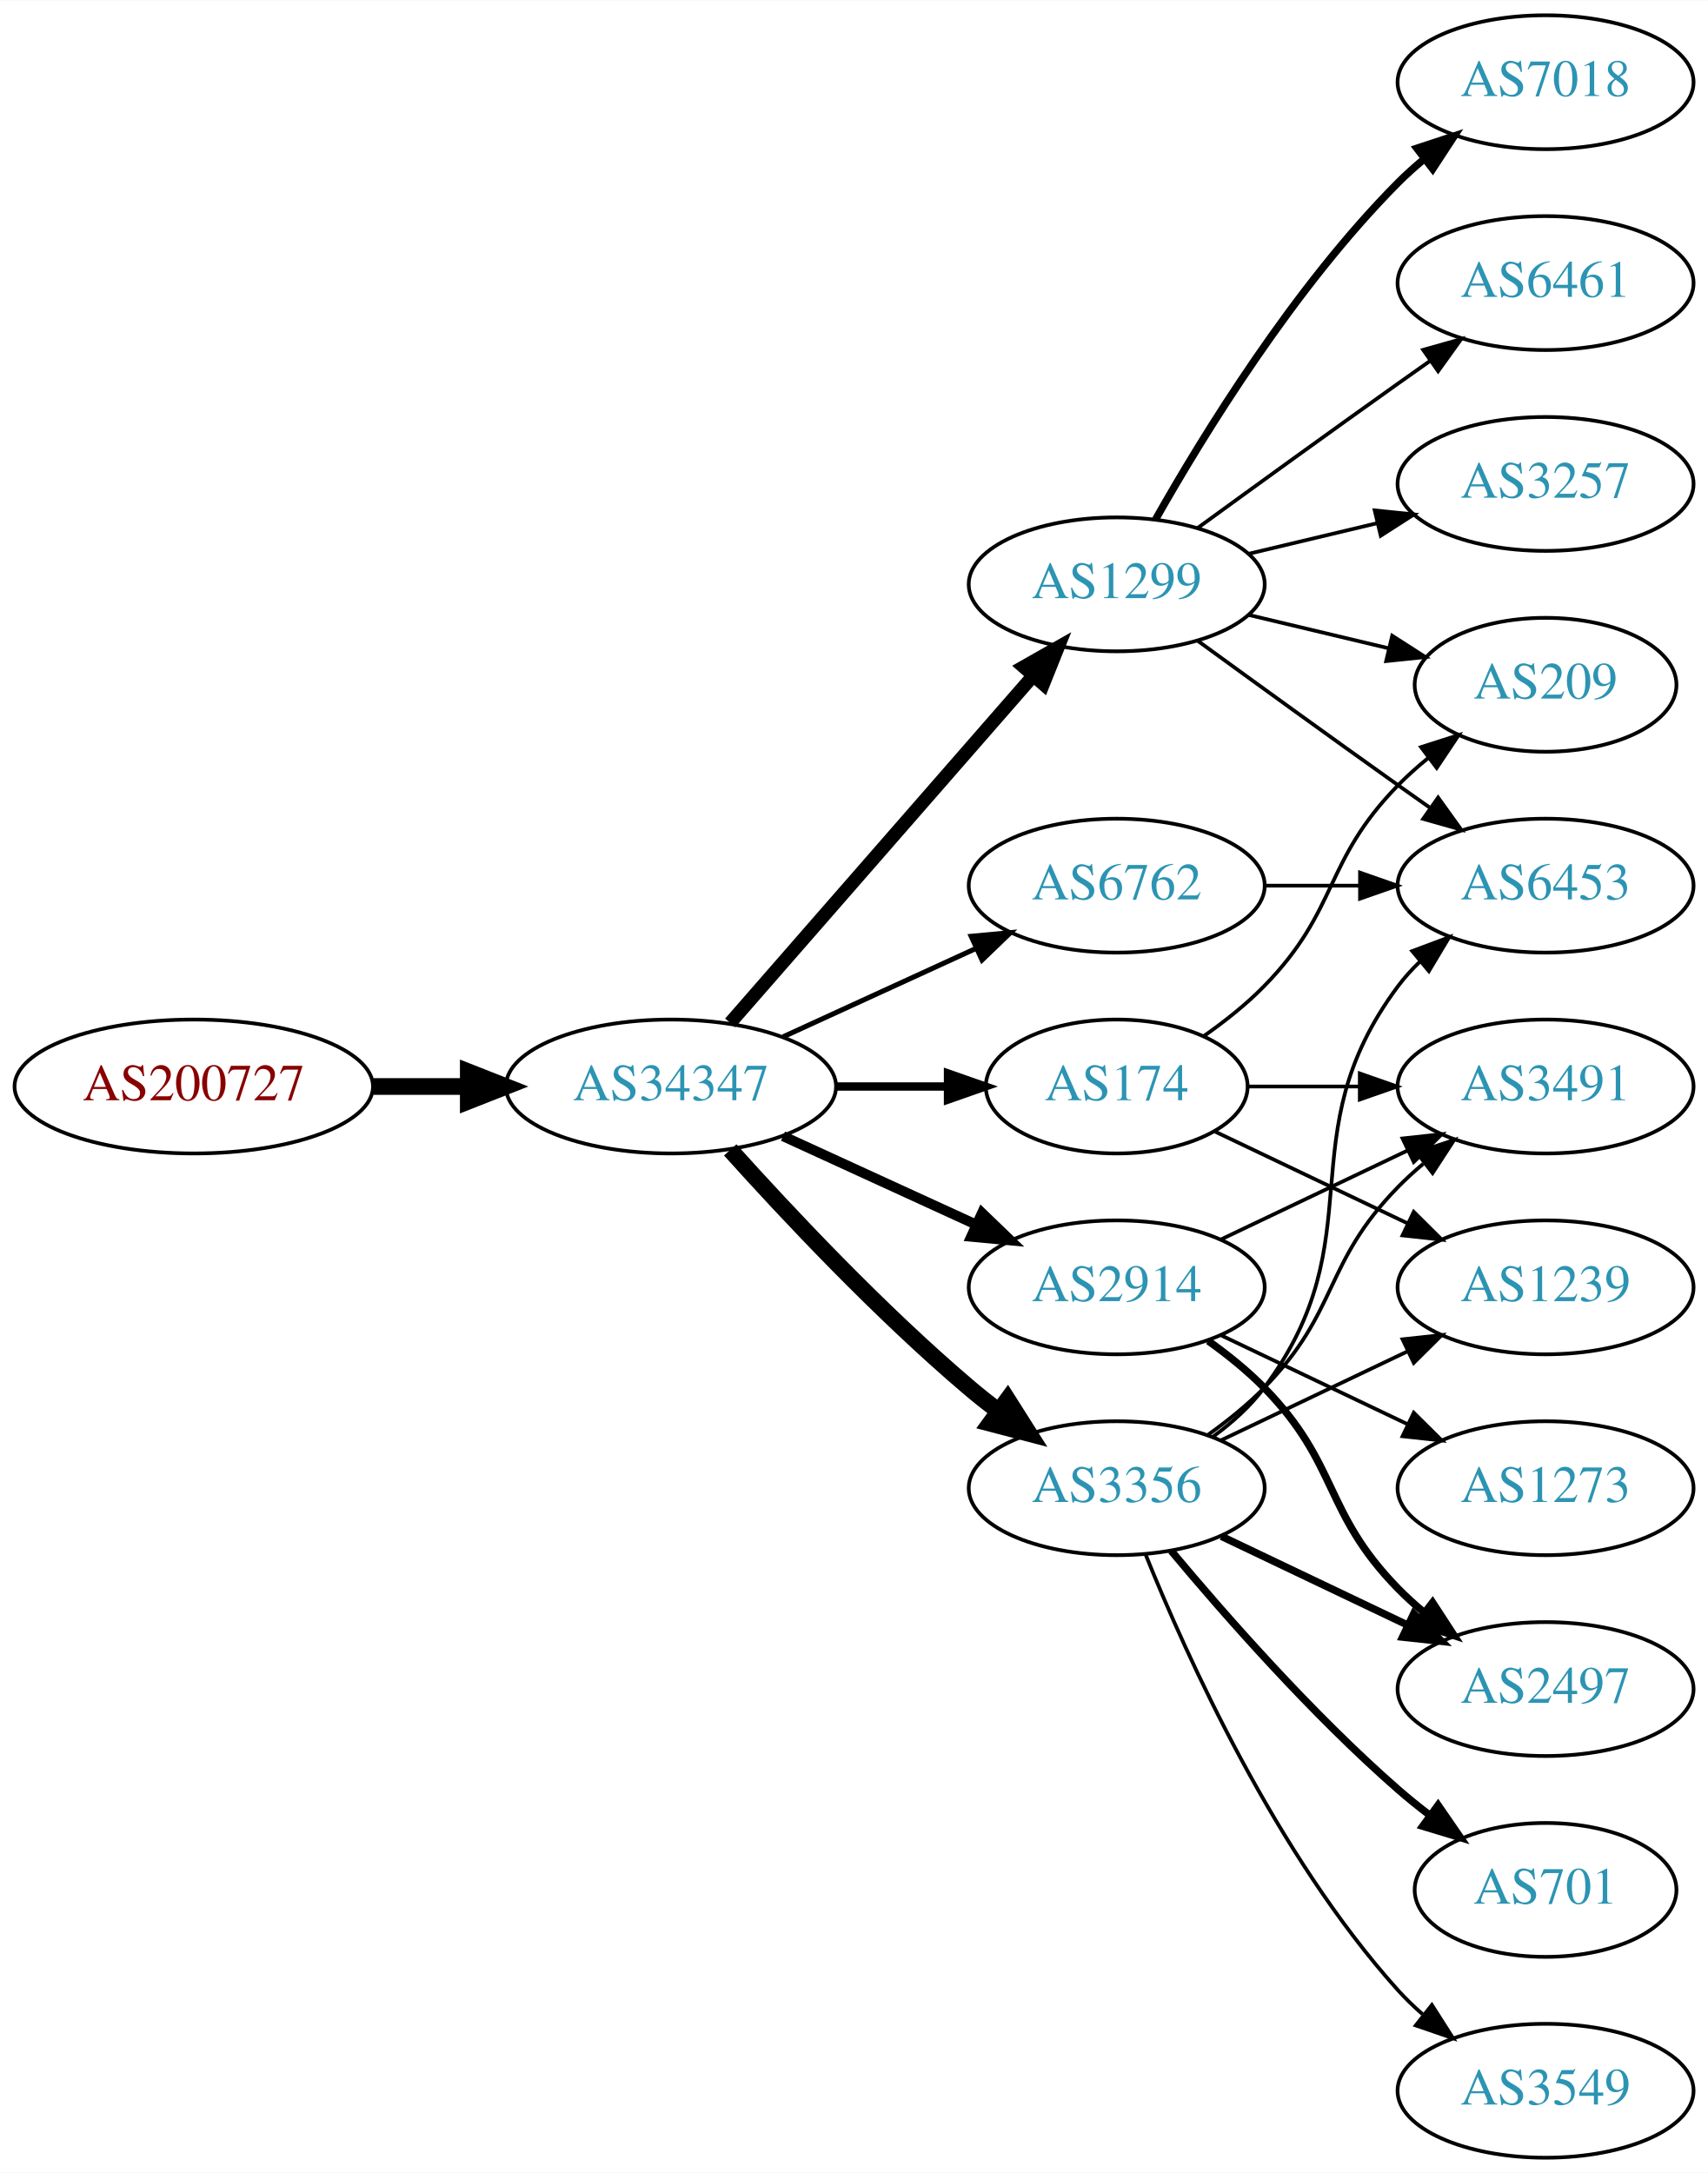
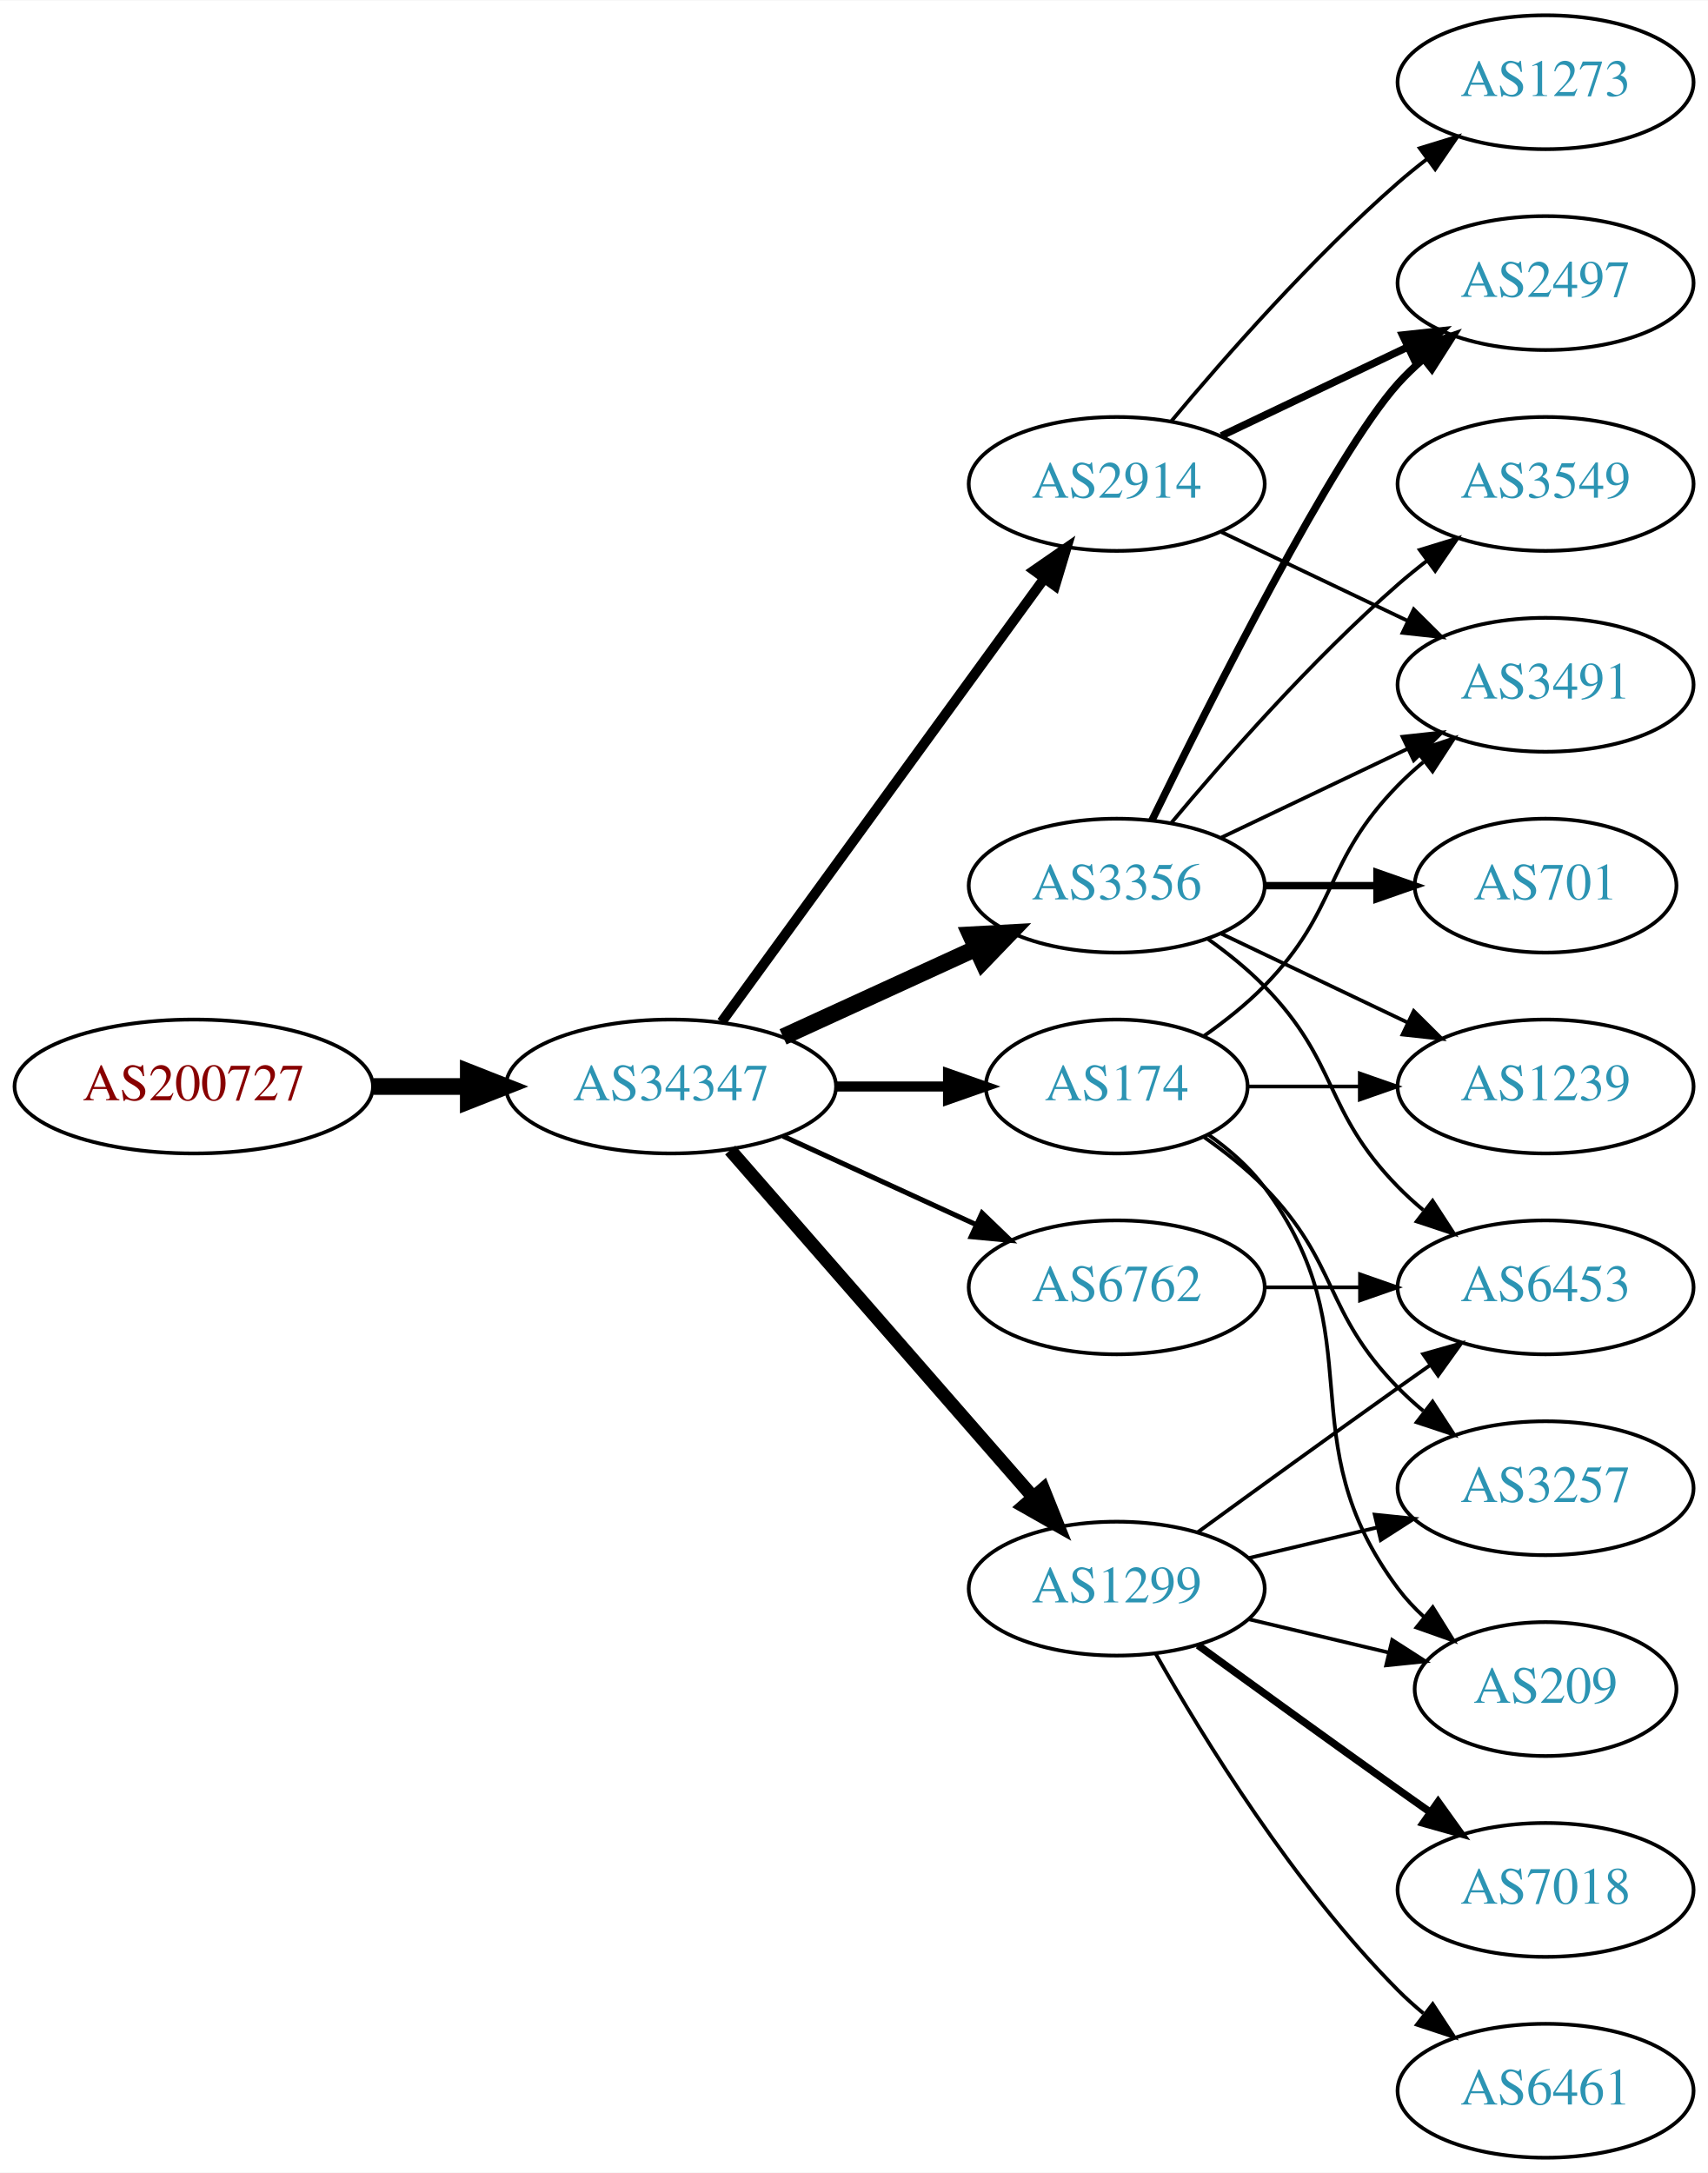
<svg xmlns="http://www.w3.org/2000/svg" xmlns:xlink="http://www.w3.org/1999/xlink" width="459pt" height="584pt" viewBox="0.00 0.00 459.17 584.00">
  <g id="graph0" class="graph" transform="scale(1 1) rotate(0) translate(4 580)">
    <polygon fill="white" stroke="none" points="-4,4 -4,-580 455.17,-580 455.17,4 -4,4" />
    <g id="node1" class="node">
      <g id="a_node1">
        <a xlink:href="/asn/200727" xlink:title="AS200727 ~ Kommunalbetriebe Rinn GmbH [AT]">
          <ellipse fill="#ffffff" stroke="black" cx="48.096" cy="-288" rx="48.192" ry="18" />
          <text text-anchor="middle" x="48.096" y="-284.3" font-family="Times,serif" font-size="14.00" fill="#880000">AS200727</text>
        </a>
      </g>
    </g>
    <g id="node2" class="node">
      <g id="a_node2">
        <a xlink:href="/asn/34347" xlink:title="AS34347 ~ Stadtwerke Hall in Tirol GmbH [AT]">
          <ellipse fill="#ffffff" stroke="black" cx="176.388" cy="-288" rx="44.393" ry="18" />
          <text text-anchor="middle" x="176.388" y="-284.3" font-family="Times,serif" font-size="14.00" fill="#2c94b3">AS34347</text>
        </a>
      </g>
    </g>
    <g id="edge1" class="edge">
      <path fill="none" stroke="black" stroke-width="4.5" d="M96.481,-288C104.742,-288 113.386,-288 121.799,-288" />
      <polygon fill="black" stroke="black" stroke-width="4.5" points="121.904,-291.938 131.904,-288 121.904,-284.063 121.904,-291.938" />
    </g>
    <g id="node3" class="node">
      <g id="a_node3">
-         <a xlink:href="/asn/1299" xlink:title="AS1299 ~ Telia Carrier [EU]">
-           <ellipse fill="#ffffff" stroke="black" cx="296.23" cy="-423" rx="39.794" ry="18" />
-           <text text-anchor="middle" x="296.23" y="-419.3" font-family="Times,serif" font-size="14.00" fill="#2c94b3">AS1299</text>
+         <a xlink:href="/asn/3356" xlink:title="AS3356 ~ Level 3 Parent, LLC [US]">
+           <ellipse fill="#ffffff" stroke="black" cx="296.23" cy="-342" rx="39.794" ry="18" />
+           <text text-anchor="middle" x="296.23" y="-338.3" font-family="Times,serif" font-size="14.00" fill="#2c94b3">AS3356</text>
        </a>
      </g>
    </g>
    <g id="edge2" class="edge">
-       <path fill="none" stroke="black" stroke-width="3.6" d="M192.312,-305.098C212.855,-328.631 249.974,-371.155 273.571,-398.187" />
-       <polygon fill="black" stroke="black" stroke-width="3.6" points="271.214,-400.809 280.426,-406.041 276.487,-396.206 271.214,-400.809" />
+       <path fill="none" stroke="black" stroke-width="4.5" d="M206.517,-301.348C222.128,-308.502 241.526,-317.391 258.198,-325.03" />
+       <polygon fill="black" stroke="black" stroke-width="4.5" points="256.919,-328.775 267.65,-329.362 260.199,-321.616 256.919,-328.775" />
    </g>
    <g id="node4" class="node">
      <g id="a_node4">
-         <a xlink:href="/asn/2914" xlink:title="AS2914 ~ NTT America, Inc. [US]">
-           <ellipse fill="#ffffff" stroke="black" cx="296.23" cy="-234" rx="39.794" ry="18" />
-           <text text-anchor="middle" x="296.23" y="-230.3" font-family="Times,serif" font-size="14.00" fill="#2c94b3">AS2914</text>
-         </a>
-       </g>
-     </g>
-     <g id="edge3" class="edge">
-       <path fill="none" stroke="black" stroke-width="2.7" d="M206.517,-274.652C222.128,-267.498 241.526,-258.609 258.198,-250.97" />
-       <polygon fill="black" stroke="black" stroke-width="2.7" points="260.017,-253.986 267.65,-246.638 257.101,-247.622 260.017,-253.986" />
-     </g>
-     <g id="node5" class="node">
-       <g id="a_node5">
-         <a xlink:href="/asn/3356" xlink:title="AS3356 ~ Level 3 Parent, LLC [US]">
-           <ellipse fill="#ffffff" stroke="black" cx="296.23" cy="-180" rx="39.794" ry="18" />
-           <text text-anchor="middle" x="296.23" y="-176.3" font-family="Times,serif" font-size="14.00" fill="#2c94b3">AS3356</text>
-         </a>
-       </g>
-     </g>
-     <g id="edge4" class="edge">
-       <path fill="none" stroke="black" stroke-width="4.5" d="M192.32,-270.956C207.646,-253.903 232.582,-227.35 256.584,-207 259.081,-204.883 261.741,-202.768 264.453,-200.707" />
-       <polygon fill="black" stroke="black" stroke-width="4.5" points="266.877,-203.812 272.629,-194.734 262.231,-197.453 266.877,-203.812" />
-     </g>
-     <g id="node6" class="node">
-       <g id="a_node6">
        <a xlink:href="/asn/174" xlink:title="AS174 ~ Cogent Communications [US]">
          <ellipse fill="#ffffff" stroke="black" cx="296.23" cy="-288" rx="35.194" ry="18" />
          <text text-anchor="middle" x="296.23" y="-284.3" font-family="Times,serif" font-size="14.00" fill="#2c94b3">AS174</text>
        </a>
      </g>
    </g>
+     <g id="edge3" class="edge">
+       <path fill="none" stroke="black" stroke-width="2.7" d="M220.599,-288C230.447,-288 240.926,-288 250.823,-288" />
+       <polygon fill="black" stroke="black" stroke-width="2.7" points="250.875,-291.5 260.875,-288 250.875,-284.5 250.875,-291.5" />
+     </g>
+     <g id="node5" class="node">
+       <g id="a_node5">
+         <a xlink:href="/asn/2914" xlink:title="AS2914 ~ NTT America, Inc. [US]">
+           <ellipse fill="#ffffff" stroke="black" cx="296.23" cy="-450" rx="39.794" ry="18" />
+           <text text-anchor="middle" x="296.23" y="-446.3" font-family="Times,serif" font-size="14.00" fill="#2c94b3">AS2914</text>
+         </a>
+       </g>
+     </g>
+     <g id="edge4" class="edge">
+       <path fill="none" stroke="black" stroke-width="2.7" d="M189.999,-305.337C210.82,-333.96 252.482,-391.233 276.671,-424.486" />
+       <polygon fill="black" stroke="black" stroke-width="2.7" points="273.997,-426.76 282.71,-432.788 279.657,-422.642 273.997,-426.76" />
+     </g>
+     <g id="node6" class="node">
+       <g id="a_node6">
+         <a xlink:href="/asn/1299" xlink:title="AS1299 ~ Telia Carrier [EU]">
+           <ellipse fill="#ffffff" stroke="black" cx="296.23" cy="-153" rx="39.794" ry="18" />
+           <text text-anchor="middle" x="296.23" y="-149.3" font-family="Times,serif" font-size="14.00" fill="#2c94b3">AS1299</text>
+         </a>
+       </g>
+     </g>
    <g id="edge5" class="edge">
-       <path fill="none" stroke="black" stroke-width="2.25" d="M220.599,-288C230.447,-288 240.926,-288 250.823,-288" />
-       <polygon fill="black" stroke="black" stroke-width="2.25" points="250.875,-291.5 260.875,-288 250.875,-284.5 250.875,-291.5" />
+       <path fill="none" stroke="black" stroke-width="3.6" d="M192.312,-270.902C212.855,-247.369 249.974,-204.845 273.571,-177.813" />
+       <polygon fill="black" stroke="black" stroke-width="3.6" points="276.487,-179.794 280.426,-169.959 271.214,-175.191 276.487,-179.794" />
    </g>
    <g id="node7" class="node">
      <g id="a_node7">
        <a xlink:href="/asn/6762" xlink:title="AS6762 ~ TELECOM ITALIA SPARKLE S.p.A. [IT]">
-           <ellipse fill="#ffffff" stroke="black" cx="296.23" cy="-342" rx="39.794" ry="18" />
-           <text text-anchor="middle" x="296.23" y="-338.3" font-family="Times,serif" font-size="14.00" fill="#2c94b3">AS6762</text>
+           <ellipse fill="#ffffff" stroke="black" cx="296.23" cy="-234" rx="39.794" ry="18" />
+           <text text-anchor="middle" x="296.23" y="-230.3" font-family="Times,serif" font-size="14.00" fill="#2c94b3">AS6762</text>
        </a>
      </g>
    </g>
    <g id="edge6" class="edge">
-       <path fill="none" stroke="black" stroke-width="1.35" d="M206.517,-301.348C222.128,-308.502 241.526,-317.391 258.198,-325.03" />
-       <polygon fill="black" stroke="black" stroke-width="1.35" points="257.101,-328.378 267.65,-329.362 260.017,-322.014 257.101,-328.378" />
+       <path fill="none" stroke="black" stroke-width="1.35" d="M206.517,-274.652C222.128,-267.498 241.526,-258.609 258.198,-250.97" />
+       <polygon fill="black" stroke="black" stroke-width="1.35" points="260.017,-253.986 267.65,-246.638 257.101,-247.622 260.017,-253.986" />
    </g>
    <g id="node8" class="node">
      <g id="a_node8">
-         <a xlink:href="/asn/7018" xlink:title="AS7018 ~ AT&amp;T Services, Inc. [US]">
-           <ellipse fill="#ffffff" stroke="black" cx="411.523" cy="-558" rx="39.794" ry="18" />
-           <text text-anchor="middle" x="411.523" y="-554.3" font-family="Times,serif" font-size="14.00" fill="#2c94b3">AS7018</text>
+         <a xlink:href="/asn/2497" xlink:title="AS2497 ~ Internet Initiative Japan Inc. [JP]">
+           <ellipse fill="#ffffff" stroke="black" cx="411.523" cy="-504" rx="39.794" ry="18" />
+           <text text-anchor="middle" x="411.523" y="-500.3" font-family="Times,serif" font-size="14.00" fill="#2c94b3">AS2497</text>
        </a>
      </g>
    </g>
    <g id="edge7" class="edge">
-       <path fill="none" stroke="black" stroke-width="2" d="M306.69,-440.49C319.472,-463.096 343.904,-502.886 371.877,-531 373.987,-533.121 376.283,-535.188 378.669,-537.171" />
-       <polygon fill="black" stroke="black" stroke-width="2" points="376.921,-540.242 386.984,-543.556 381.184,-534.69 376.921,-540.242" />
+       <path fill="none" stroke="black" stroke-width="2" d="M305.668,-359.511C321.286,-391.509 354.673,-457.893 371.877,-477 373.879,-479.224 376.098,-481.363 378.43,-483.397" />
+       <polygon fill="black" stroke="black" stroke-width="2" points="376.628,-486.433 386.649,-489.873 380.961,-480.935 376.628,-486.433" />
    </g>
    <g id="node9" class="node">
      <g id="a_node9">
-         <a xlink:href="/asn/6461" xlink:title="AS6461 ~ Zayo Bandwidth [US]">
-           <ellipse fill="#ffffff" stroke="black" cx="411.523" cy="-504" rx="39.794" ry="18" />
-           <text text-anchor="middle" x="411.523" y="-500.3" font-family="Times,serif" font-size="14.00" fill="#2c94b3">AS6461</text>
+         <a xlink:href="/asn/3549" xlink:title="AS3549 ~ Level 3 Parent, LLC [US]">
+           <ellipse fill="#ffffff" stroke="black" cx="411.523" cy="-450" rx="39.794" ry="18" />
+           <text text-anchor="middle" x="411.523" y="-446.3" font-family="Times,serif" font-size="14.00" fill="#2c94b3">AS3549</text>
        </a>
      </g>
    </g>
    <g id="edge8" class="edge">
-       <path fill="none" stroke="black" d="M318.078,-438.222C333.012,-449.091 353.626,-464.025 371.877,-477 374.697,-479.005 377.64,-481.085 380.588,-483.159" />
-       <polygon fill="black" stroke="black" points="378.616,-486.05 388.813,-488.926 382.634,-480.319 378.616,-486.05" />
+       <path fill="none" stroke="black" d="M310.86,-358.817C325.143,-375.929 348.689,-402.745 371.877,-423 374.342,-425.154 376.981,-427.294 379.678,-429.372" />
+       <polygon fill="black" stroke="black" points="377.703,-432.264 387.832,-435.37 381.851,-426.625 377.703,-432.264" />
    </g>
    <g id="node10" class="node">
      <g id="a_node10">
-         <a xlink:href="/asn/3257" xlink:title="AS3257 ~ GTT [DE]">
-           <ellipse fill="#ffffff" stroke="black" cx="411.523" cy="-450" rx="39.794" ry="18" />
-           <text text-anchor="middle" x="411.523" y="-446.3" font-family="Times,serif" font-size="14.00" fill="#2c94b3">AS3257</text>
+         <a xlink:href="/asn/701" xlink:title="AS701 ~ UUNET [US]">
+           <ellipse fill="#ffffff" stroke="black" cx="411.523" cy="-342" rx="35.194" ry="18" />
+           <text text-anchor="middle" x="411.523" y="-338.3" font-family="Times,serif" font-size="14.00" fill="#2c94b3">AS701</text>
        </a>
      </g>
    </g>
    <g id="edge9" class="edge">
-       <path fill="none" stroke="black" d="M331.837,-431.248C342.709,-433.838 354.863,-436.735 366.305,-439.462" />
-       <polygon fill="black" stroke="black" points="365.589,-442.889 376.128,-441.803 367.212,-436.08 365.589,-442.889" />
+       <path fill="none" stroke="black" stroke-width="2" d="M335.902,-342C345.608,-342 356.098,-342 366.061,-342" />
+       <polygon fill="black" stroke="black" stroke-width="2" points="366.198,-345.5 376.198,-342 366.198,-338.5 366.198,-345.5" />
    </g>
    <g id="node11" class="node">
      <g id="a_node11">
-         <a xlink:href="/asn/209" xlink:title="AS209 ~ CenturyLink Communications, LLC [US]">
-           <ellipse fill="#ffffff" stroke="black" cx="411.523" cy="-396" rx="35.194" ry="18" />
-           <text text-anchor="middle" x="411.523" y="-392.3" font-family="Times,serif" font-size="14.00" fill="#2c94b3">AS209</text>
+         <a xlink:href="/asn/1239" xlink:title="AS1239 ~ Sprint [US]">
+           <ellipse fill="#ffffff" stroke="black" cx="411.523" cy="-288" rx="39.794" ry="18" />
+           <text text-anchor="middle" x="411.523" y="-284.3" font-family="Times,serif" font-size="14.00" fill="#2c94b3">AS1239</text>
        </a>
      </g>
    </g>
    <g id="edge10" class="edge">
-       <path fill="none" stroke="black" d="M331.837,-414.752C343.632,-411.942 356.937,-408.771 369.204,-405.847" />
-       <polygon fill="black" stroke="black" points="370.293,-409.186 379.209,-403.463 368.67,-402.376 370.293,-409.186" />
+       <path fill="none" stroke="black" d="M324.367,-329.066C339.361,-321.919 358.182,-312.948 374.405,-305.215" />
+       <polygon fill="black" stroke="black" points="376.087,-308.291 383.608,-300.829 373.075,-301.972 376.087,-308.291" />
    </g>
    <g id="node12" class="node">
      <g id="a_node12">
        <a xlink:href="/asn/6453" xlink:title="AS6453 ~ TATA COMMUNICATIONS (AMERICA) INC [US]">
-           <ellipse fill="#ffffff" stroke="black" cx="411.523" cy="-342" rx="39.794" ry="18" />
-           <text text-anchor="middle" x="411.523" y="-338.3" font-family="Times,serif" font-size="14.00" fill="#2c94b3">AS6453</text>
+           <ellipse fill="#ffffff" stroke="black" cx="411.523" cy="-234" rx="39.794" ry="18" />
+           <text text-anchor="middle" x="411.523" y="-230.3" font-family="Times,serif" font-size="14.00" fill="#2c94b3">AS6453</text>
        </a>
      </g>
    </g>
    <g id="edge11" class="edge">
-       <path fill="none" stroke="black" d="M318.078,-407.778C333.012,-396.909 353.626,-381.975 371.877,-369 374.697,-366.995 377.64,-364.915 380.588,-362.841" />
-       <polygon fill="black" stroke="black" points="382.634,-365.681 388.813,-357.074 378.616,-359.95 382.634,-365.681" />
+       <path fill="none" stroke="black" d="M320.824,-327.611C326.08,-323.852 331.412,-319.563 335.877,-315 356.049,-294.383 351.704,-281.617 371.877,-261 373.969,-258.861 376.253,-256.782 378.63,-254.79" />
+       <polygon fill="black" stroke="black" points="381.148,-257.268 386.929,-248.389 376.873,-251.725 381.148,-257.268" />
    </g>
    <g id="node13" class="node">
      <g id="a_node13">
        <a xlink:href="/asn/3491" xlink:title="AS3491 ~ PCCW Global, Inc. [US]">
-           <ellipse fill="#ffffff" stroke="black" cx="411.523" cy="-288" rx="39.794" ry="18" />
-           <text text-anchor="middle" x="411.523" y="-284.3" font-family="Times,serif" font-size="14.00" fill="#2c94b3">AS3491</text>
+           <ellipse fill="#ffffff" stroke="black" cx="411.523" cy="-396" rx="39.794" ry="18" />
+           <text text-anchor="middle" x="411.523" y="-392.3" font-family="Times,serif" font-size="14.00" fill="#2c94b3">AS3491</text>
        </a>
      </g>
    </g>
    <g id="edge12" class="edge">
-       <path fill="none" stroke="black" d="M324.367,-246.934C339.361,-254.081 358.182,-263.052 374.405,-270.785" />
-       <polygon fill="black" stroke="black" points="373.075,-274.028 383.608,-275.171 376.087,-267.709 373.075,-274.028" />
+       <path fill="none" stroke="black" d="M324.367,-354.934C339.361,-362.081 358.182,-371.052 374.405,-378.785" />
+       <polygon fill="black" stroke="black" points="373.075,-382.028 383.608,-383.171 376.087,-375.709 373.075,-382.028" />
+     </g>
+     <g id="edge15" class="edge">
+       <path fill="none" stroke="black" d="M331.529,-288C340.906,-288 351.257,-288 361.291,-288" />
+       <polygon fill="black" stroke="black" points="361.58,-291.5 371.58,-288 361.58,-284.5 361.58,-291.5" />
+     </g>
+     <g id="edge13" class="edge">
+       <path fill="none" stroke="black" d="M319.613,-301.532C325.255,-305.49 331.068,-310.086 335.877,-315 356.049,-335.617 351.704,-348.383 371.877,-369 373.969,-371.139 376.253,-373.218 378.63,-375.21" />
+       <polygon fill="black" stroke="black" points="376.873,-378.275 386.929,-381.611 381.148,-372.732 376.873,-378.275" />
    </g>
    <g id="node14" class="node">
      <g id="a_node14">
-         <a xlink:href="/asn/2497" xlink:title="AS2497 ~ Internet Initiative Japan Inc. [JP]">
-           <ellipse fill="#ffffff" stroke="black" cx="411.523" cy="-126" rx="39.794" ry="18" />
-           <text text-anchor="middle" x="411.523" y="-122.3" font-family="Times,serif" font-size="14.00" fill="#2c94b3">AS2497</text>
-         </a>
-       </g>
-     </g>
-     <g id="edge13" class="edge">
-       <path fill="none" stroke="black" stroke-width="2" d="M320.824,-219.611C326.08,-215.852 331.412,-211.563 335.877,-207 356.049,-186.383 351.704,-173.617 371.877,-153 373.969,-150.861 376.253,-148.782 378.63,-146.79" />
-       <polygon fill="black" stroke="black" stroke-width="2" points="381.148,-149.268 386.929,-140.389 376.873,-143.725 381.148,-149.268" />
+         <a xlink:href="/asn/3257" xlink:title="AS3257 ~ GTT [DE]">
+           <ellipse fill="#ffffff" stroke="black" cx="411.523" cy="-180" rx="39.794" ry="18" />
+           <text text-anchor="middle" x="411.523" y="-176.3" font-family="Times,serif" font-size="14.00" fill="#2c94b3">AS3257</text>
+         </a>
+       </g>
+     </g>
+     <g id="edge14" class="edge">
+       <path fill="none" stroke="black" d="M319.613,-274.468C325.255,-270.51 331.068,-265.914 335.877,-261 356.049,-240.383 351.704,-227.617 371.877,-207 373.969,-204.861 376.253,-202.782 378.63,-200.79" />
+       <polygon fill="black" stroke="black" points="381.148,-203.268 386.929,-194.389 376.873,-197.725 381.148,-203.268" />
    </g>
    <g id="node15" class="node">
      <g id="a_node15">
-         <a xlink:href="/asn/1273" xlink:title="AS1273 ~ Vodafone Group PLC [EU]">
-           <ellipse fill="#ffffff" stroke="black" cx="411.523" cy="-180" rx="39.794" ry="18" />
-           <text text-anchor="middle" x="411.523" y="-176.3" font-family="Times,serif" font-size="14.00" fill="#2c94b3">AS1273</text>
-         </a>
-       </g>
-     </g>
-     <g id="edge14" class="edge">
-       <path fill="none" stroke="black" d="M324.367,-221.066C339.361,-213.919 358.182,-204.948 374.405,-197.215" />
-       <polygon fill="black" stroke="black" points="376.087,-200.291 383.608,-192.829 373.075,-193.972 376.087,-200.291" />
-     </g>
-     <g id="edge19" class="edge">
-       <path fill="none" stroke="black" d="M322.161,-193.882C327.237,-197.611 332.155,-202.016 335.877,-207 366.148,-247.542 341.605,-274.458 371.877,-315 373.621,-317.336 375.628,-319.545 377.792,-321.617" />
-       <polygon fill="black" stroke="black" points="375.67,-324.405 385.592,-328.118 380.151,-319.027 375.67,-324.405" />
-     </g>
-     <g id="edge20" class="edge">
-       <path fill="none" stroke="black" d="M320.824,-194.389C326.08,-198.148 331.412,-202.437 335.877,-207 356.049,-227.617 351.704,-240.383 371.877,-261 373.969,-263.139 376.253,-265.218 378.63,-267.21" />
-       <polygon fill="black" stroke="black" points="376.873,-270.275 386.929,-273.611 381.148,-264.732 376.873,-270.275" />
+         <a xlink:href="/asn/209" xlink:title="AS209 ~ CenturyLink Communications, LLC [US]">
+           <ellipse fill="#ffffff" stroke="black" cx="411.523" cy="-126" rx="35.194" ry="18" />
+           <text text-anchor="middle" x="411.523" y="-122.3" font-family="Times,serif" font-size="14.00" fill="#2c94b3">AS209</text>
+         </a>
+       </g>
    </g>
    <g id="edge16" class="edge">
-       <path fill="none" stroke="black" stroke-width="2" d="M324.367,-167.066C339.361,-159.919 358.182,-150.948 374.405,-143.215" />
-       <polygon fill="black" stroke="black" stroke-width="2" points="376.087,-146.291 383.608,-138.829 373.075,-139.972 376.087,-146.291" />
+       <path fill="none" stroke="black" d="M320.956,-274.989C326.453,-271.081 331.861,-266.378 335.877,-261 366.148,-220.458 341.605,-193.542 371.877,-153 373.884,-150.311 376.24,-147.791 378.781,-145.454" />
+       <polygon fill="black" stroke="black" points="381.196,-148.004 386.797,-139.011 376.81,-142.548 381.196,-148.004" />
+     </g>
+     <g id="edge18" class="edge">
+       <path fill="none" stroke="black" stroke-width="2" d="M324.367,-462.934C339.361,-470.081 358.182,-479.052 374.405,-486.785" />
+       <polygon fill="black" stroke="black" stroke-width="2" points="373.075,-490.028 383.608,-491.171 376.087,-483.709 373.075,-490.028" />
+     </g>
+     <g id="edge17" class="edge">
+       <path fill="none" stroke="black" d="M324.367,-437.066C339.361,-429.919 358.182,-420.948 374.405,-413.215" />
+       <polygon fill="black" stroke="black" points="376.087,-416.291 383.608,-408.829 373.075,-409.972 376.087,-416.291" />
    </g>
    <g id="node16" class="node">
      <g id="a_node16">
-         <a xlink:href="/asn/3549" xlink:title="AS3549 ~ Level 3 Parent, LLC [US]">
-           <ellipse fill="#ffffff" stroke="black" cx="411.523" cy="-18" rx="39.794" ry="18" />
-           <text text-anchor="middle" x="411.523" y="-14.3" font-family="Times,serif" font-size="14.00" fill="#2c94b3">AS3549</text>
-         </a>
-       </g>
-     </g>
-     <g id="edge15" class="edge">
-       <path fill="none" stroke="black" d="M303.978,-162.213C315.029,-134.757 339.082,-81.422 371.877,-45 373.879,-42.776 376.098,-40.637 378.43,-38.603" />
-       <polygon fill="black" stroke="black" points="380.961,-41.065 386.649,-32.127 376.628,-35.567 380.961,-41.065" />
+         <a xlink:href="/asn/1273" xlink:title="AS1273 ~ Vodafone Group PLC [EU]">
+           <ellipse fill="#ffffff" stroke="black" cx="411.523" cy="-558" rx="39.794" ry="18" />
+           <text text-anchor="middle" x="411.523" y="-554.3" font-family="Times,serif" font-size="14.00" fill="#2c94b3">AS1273</text>
+         </a>
+       </g>
+     </g>
+     <g id="edge19" class="edge">
+       <path fill="none" stroke="black" d="M310.86,-466.817C325.143,-483.929 348.689,-510.745 371.877,-531 374.342,-533.154 376.981,-535.294 379.678,-537.372" />
+       <polygon fill="black" stroke="black" points="377.703,-540.264 387.832,-543.37 381.851,-534.625 377.703,-540.264" />
+     </g>
+     <g id="edge24" class="edge">
+       <path fill="none" stroke="black" d="M318.078,-168.222C333.012,-179.091 353.626,-194.025 371.877,-207 374.697,-209.005 377.64,-211.085 380.588,-213.159" />
+       <polygon fill="black" stroke="black" points="378.616,-216.05 388.813,-218.926 382.634,-210.319 378.616,-216.05" />
+     </g>
+     <g id="edge21" class="edge">
+       <path fill="none" stroke="black" d="M331.837,-161.248C342.709,-163.838 354.863,-166.735 366.305,-169.462" />
+       <polygon fill="black" stroke="black" points="365.589,-172.889 376.128,-171.803 367.212,-166.08 365.589,-172.889" />
+     </g>
+     <g id="edge23" class="edge">
+       <path fill="none" stroke="black" d="M331.837,-144.752C343.632,-141.942 356.937,-138.771 369.204,-135.847" />
+       <polygon fill="black" stroke="black" points="370.293,-139.186 379.209,-133.463 368.67,-132.376 370.293,-139.186" />
    </g>
    <g id="node17" class="node">
      <g id="a_node17">
-         <a xlink:href="/asn/1239" xlink:title="AS1239 ~ Sprint [US]">
-           <ellipse fill="#ffffff" stroke="black" cx="411.523" cy="-234" rx="39.794" ry="18" />
-           <text text-anchor="middle" x="411.523" y="-230.3" font-family="Times,serif" font-size="14.00" fill="#2c94b3">AS1239</text>
-         </a>
-       </g>
-     </g>
-     <g id="edge17" class="edge">
-       <path fill="none" stroke="black" d="M324.367,-192.934C339.361,-200.081 358.182,-209.052 374.405,-216.785" />
-       <polygon fill="black" stroke="black" points="373.075,-220.028 383.608,-221.171 376.087,-213.709 373.075,-220.028" />
+         <a xlink:href="/asn/6461" xlink:title="AS6461 ~ Zayo Bandwidth [US]">
+           <ellipse fill="#ffffff" stroke="black" cx="411.523" cy="-18" rx="39.794" ry="18" />
+           <text text-anchor="middle" x="411.523" y="-14.3" font-family="Times,serif" font-size="14.00" fill="#2c94b3">AS6461</text>
+         </a>
+       </g>
+     </g>
+     <g id="edge20" class="edge">
+       <path fill="none" stroke="black" d="M306.69,-135.51C319.472,-112.904 343.904,-73.114 371.877,-45 373.987,-42.879 376.283,-40.812 378.669,-38.829" />
+       <polygon fill="black" stroke="black" points="381.184,-41.31 386.984,-32.444 376.921,-35.758 381.184,-41.31" />
    </g>
    <g id="node18" class="node">
      <g id="a_node18">
-         <a xlink:href="/asn/701" xlink:title="AS701 ~ UUNET [US]">
-           <ellipse fill="#ffffff" stroke="black" cx="411.523" cy="-72" rx="35.194" ry="18" />
-           <text text-anchor="middle" x="411.523" y="-68.3" font-family="Times,serif" font-size="14.00" fill="#2c94b3">AS701</text>
-         </a>
-       </g>
-     </g>
-     <g id="edge18" class="edge">
-       <path fill="none" stroke="black" stroke-width="2" d="M310.86,-163.183C325.143,-146.071 348.689,-119.255 371.877,-99 374.546,-96.668 377.419,-94.352 380.35,-92.114" />
-       <polygon fill="black" stroke="black" stroke-width="2" points="382.627,-94.784 388.641,-86.061 378.5,-89.13 382.627,-94.784" />
-     </g>
-     <g id="edge23" class="edge">
-       <path fill="none" stroke="black" d="M319.613,-301.532C325.255,-305.49 331.068,-310.086 335.877,-315 356.049,-335.617 351.704,-348.383 371.877,-369 374.356,-371.534 377.102,-373.983 379.955,-376.304" />
-       <polygon fill="black" stroke="black" points="378.046,-379.248 388.14,-382.468 382.257,-373.657 378.046,-379.248" />
+         <a xlink:href="/asn/7018" xlink:title="AS7018 ~ AT&amp;T Services, Inc. [US]">
+           <ellipse fill="#ffffff" stroke="black" cx="411.523" cy="-72" rx="39.794" ry="18" />
+           <text text-anchor="middle" x="411.523" y="-68.3" font-family="Times,serif" font-size="14.00" fill="#2c94b3">AS7018</text>
+         </a>
+       </g>
    </g>
    <g id="edge22" class="edge">
-       <path fill="none" stroke="black" d="M331.529,-288C340.906,-288 351.257,-288 361.291,-288" />
-       <polygon fill="black" stroke="black" points="361.58,-291.5 371.58,-288 361.58,-284.5 361.58,-291.5" />
-     </g>
-     <g id="edge21" class="edge">
-       <path fill="none" stroke="black" d="M322.655,-275.881C337.958,-268.587 357.681,-259.186 374.563,-251.14" />
-       <polygon fill="black" stroke="black" points="376.082,-254.293 383.604,-246.831 373.071,-247.974 376.082,-254.293" />
-     </g>
-     <g id="edge24" class="edge">
-       <path fill="none" stroke="black" d="M335.902,-342C344.105,-342 352.869,-342 361.401,-342" />
-       <polygon fill="black" stroke="black" points="361.641,-345.5 371.641,-342 361.641,-338.5 361.641,-345.5" />
+       <path fill="none" stroke="black" stroke-width="2" d="M318.078,-137.778C333.012,-126.909 353.626,-111.975 371.877,-99 374.697,-96.995 377.64,-94.915 380.588,-92.841" />
+       <polygon fill="black" stroke="black" stroke-width="2" points="382.634,-95.681 388.813,-87.074 378.616,-89.95 382.634,-95.681" />
+     </g>
+     <g id="edge25" class="edge">
+       <path fill="none" stroke="black" d="M335.902,-234C344.105,-234 352.869,-234 361.401,-234" />
+       <polygon fill="black" stroke="black" points="361.641,-237.5 371.641,-234 361.641,-230.5 361.641,-237.5" />
    </g>
  </g>
</svg>
